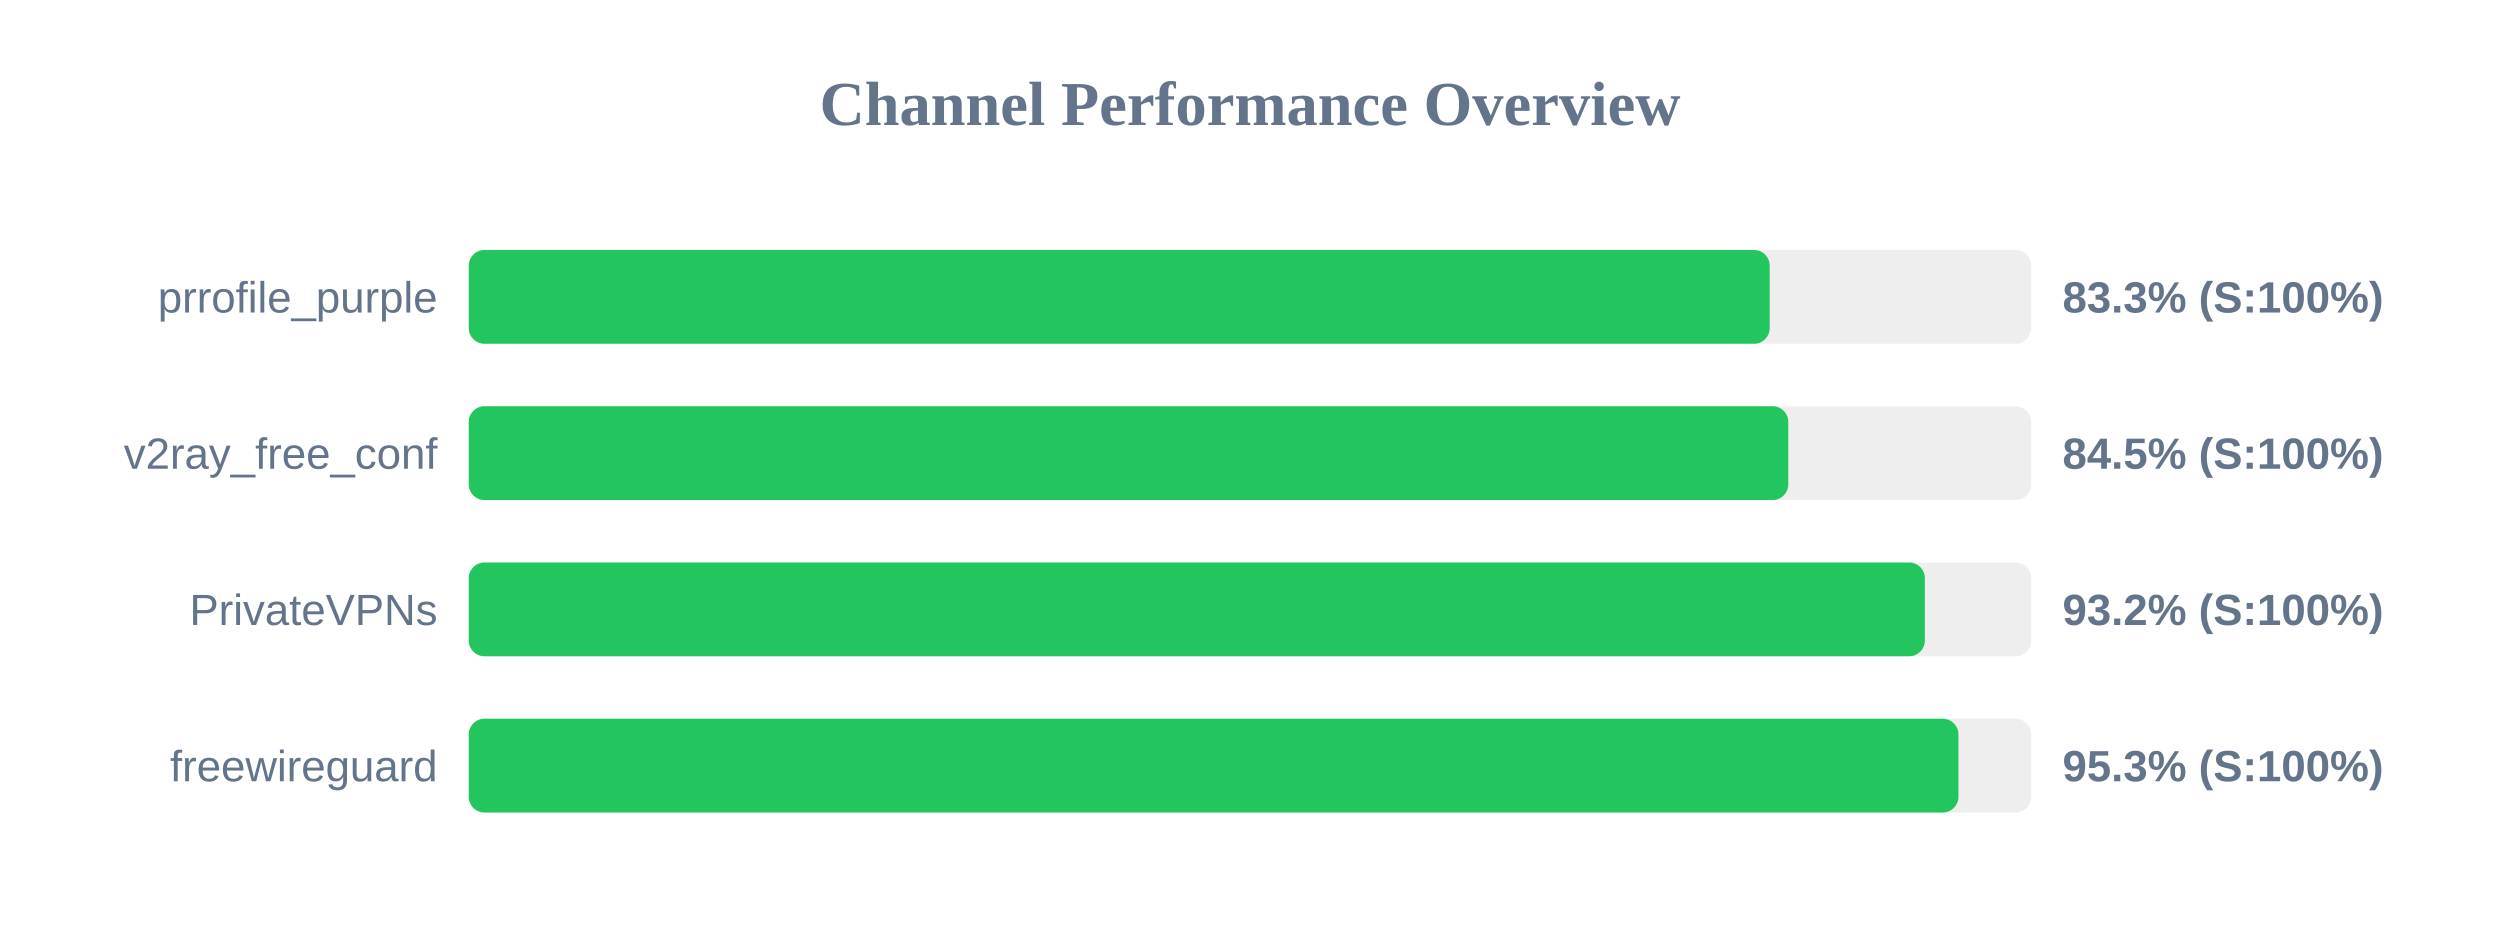
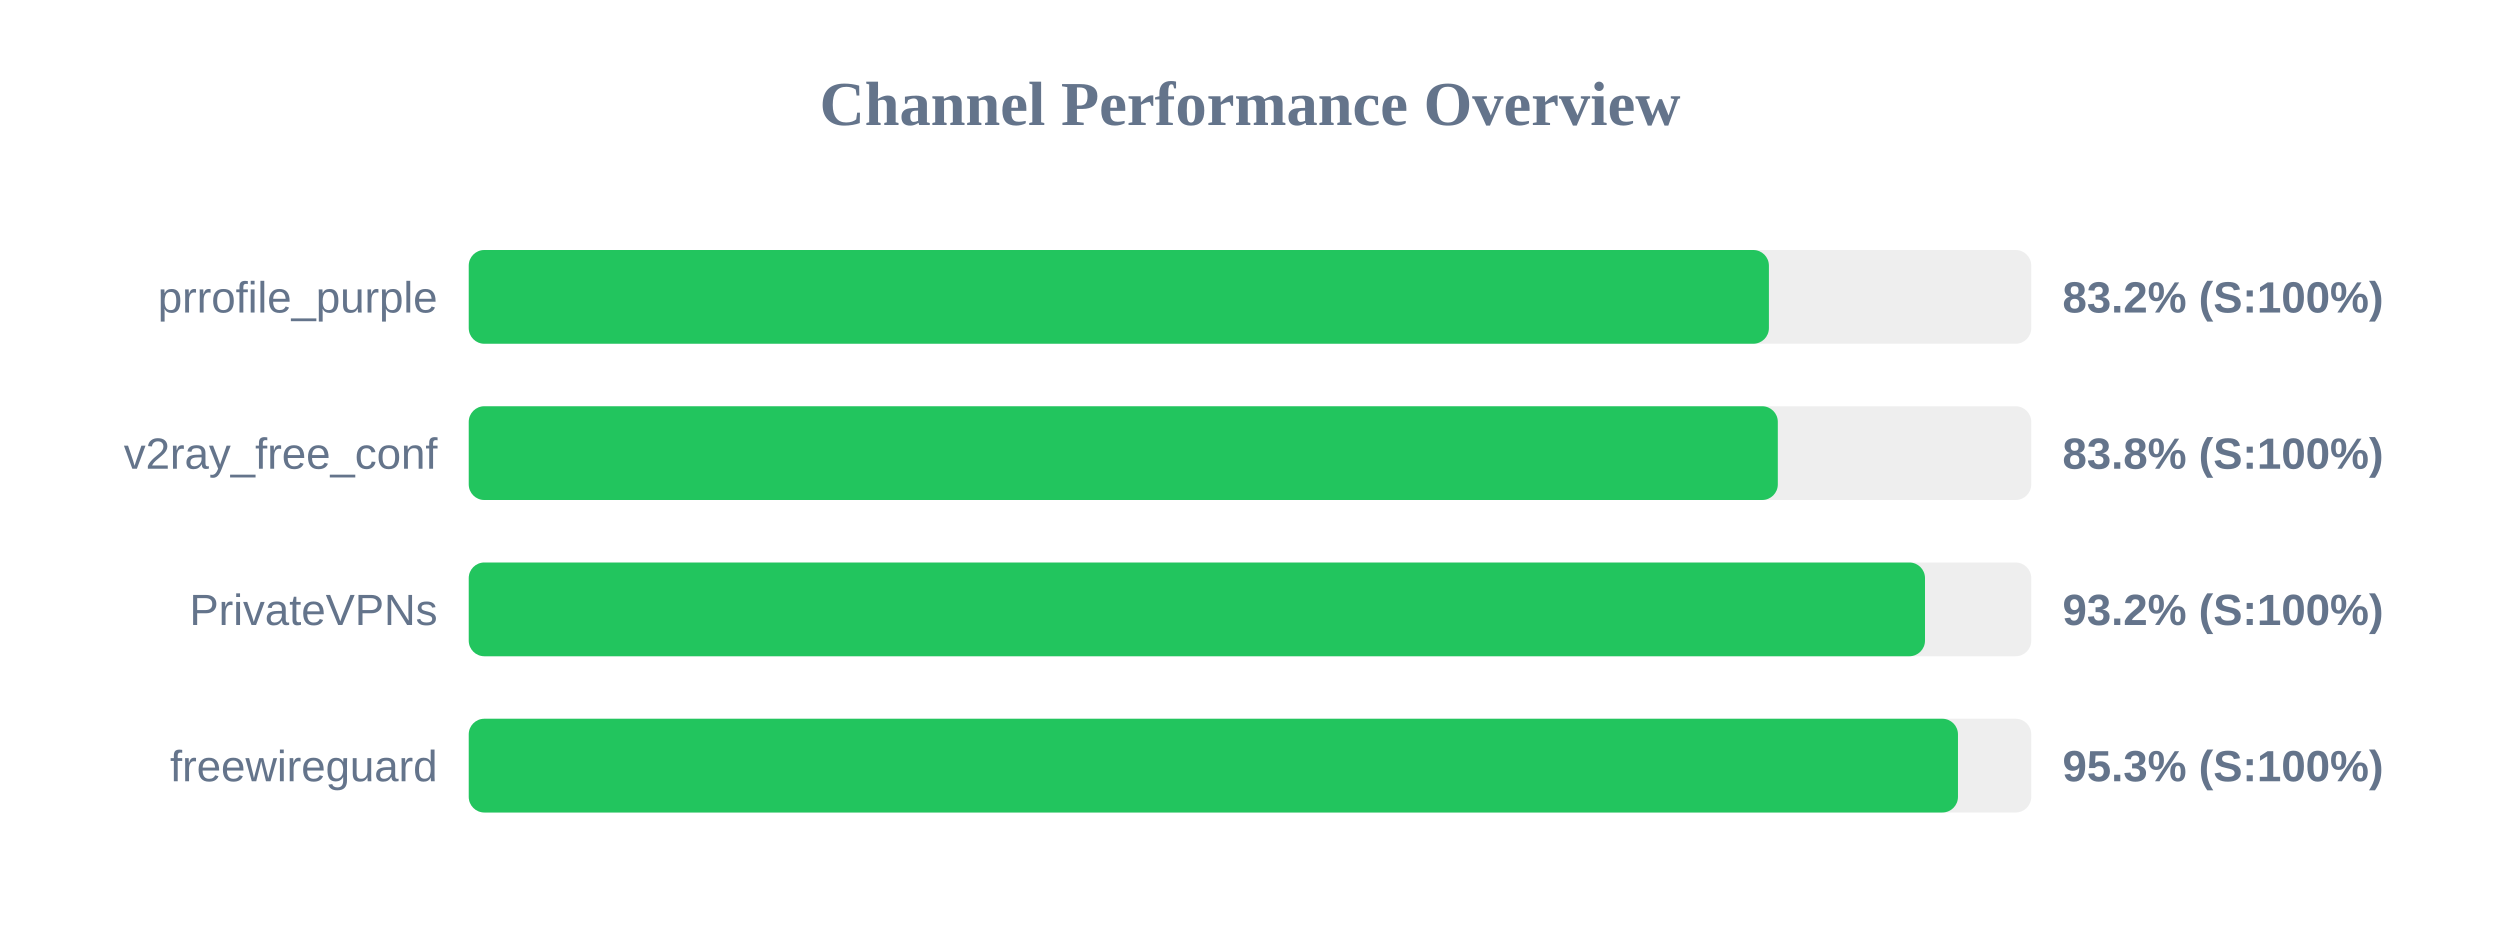
<svg xmlns="http://www.w3.org/2000/svg" width="800" height="300" version="1.1">
  <style>
        .row { font: 14px Arial; fill: #64748b; }
        .score { font: bold 14px Arial; fill: #64748b; }
    </style>
  <text x="400" y="40" text-anchor="middle" font-size="20px" font-weight="bold" fill="#64748b">Channel Performance Overview</text>
  <rect x="150" y="80" width="500" height="30" fill="#eee" rx="5" />
-   <rect x="150" y="80" width="416.3" height="30" fill="#22c55e" rx="5" />
+   <rect x="150" y="80" width="416.05" height="30" fill="#22c55e" rx="5" />
  <text x="140" y="100" text-anchor="end" class="row">prrofile_purple</text>
-   <text x="660" y="100" text-anchor="start" class="score">83.3% (S:100%)</text>
+   <text x="660" y="100" text-anchor="start" class="score">83.2% (S:100%)</text>
  <rect x="150" y="130" width="500" height="30" fill="#eee" rx="5" />
-   <rect x="150" y="130" width="422.25" height="30" fill="#22c55e" rx="5" />
+   <rect x="150" y="130" width="418.9" height="30" fill="#22c55e" rx="5" />
  <text x="140" y="150" text-anchor="end" class="row">v2ray_free_conf</text>
-   <text x="660" y="150" text-anchor="start" class="score">84.5% (S:100%)</text>
+   <text x="660" y="150" text-anchor="start" class="score">83.8% (S:100%)</text>
  <rect x="150" y="180" width="500" height="30" fill="#eee" rx="5" />
-   <rect x="150" y="180" width="465.95" height="30" fill="#22c55e" rx="5" />
+   <rect x="150" y="180" width="466.0" height="30" fill="#22c55e" rx="5" />
  <text x="140" y="200" text-anchor="end" class="row">PrivateVPNs</text>
  <text x="660" y="200" text-anchor="start" class="score">93.2% (S:100%)</text>
  <rect x="150" y="230" width="500" height="30" fill="#eee" rx="5" />
-   <rect x="150" y="230" width="476.7" height="30" fill="#22c55e" rx="5" />
+   <rect x="150" y="230" width="476.55" height="30" fill="#22c55e" rx="5" />
  <text x="140" y="250" text-anchor="end" class="row">freewireguard</text>
  <text x="660" y="250" text-anchor="start" class="score">95.3% (S:100%)</text>
</svg>
